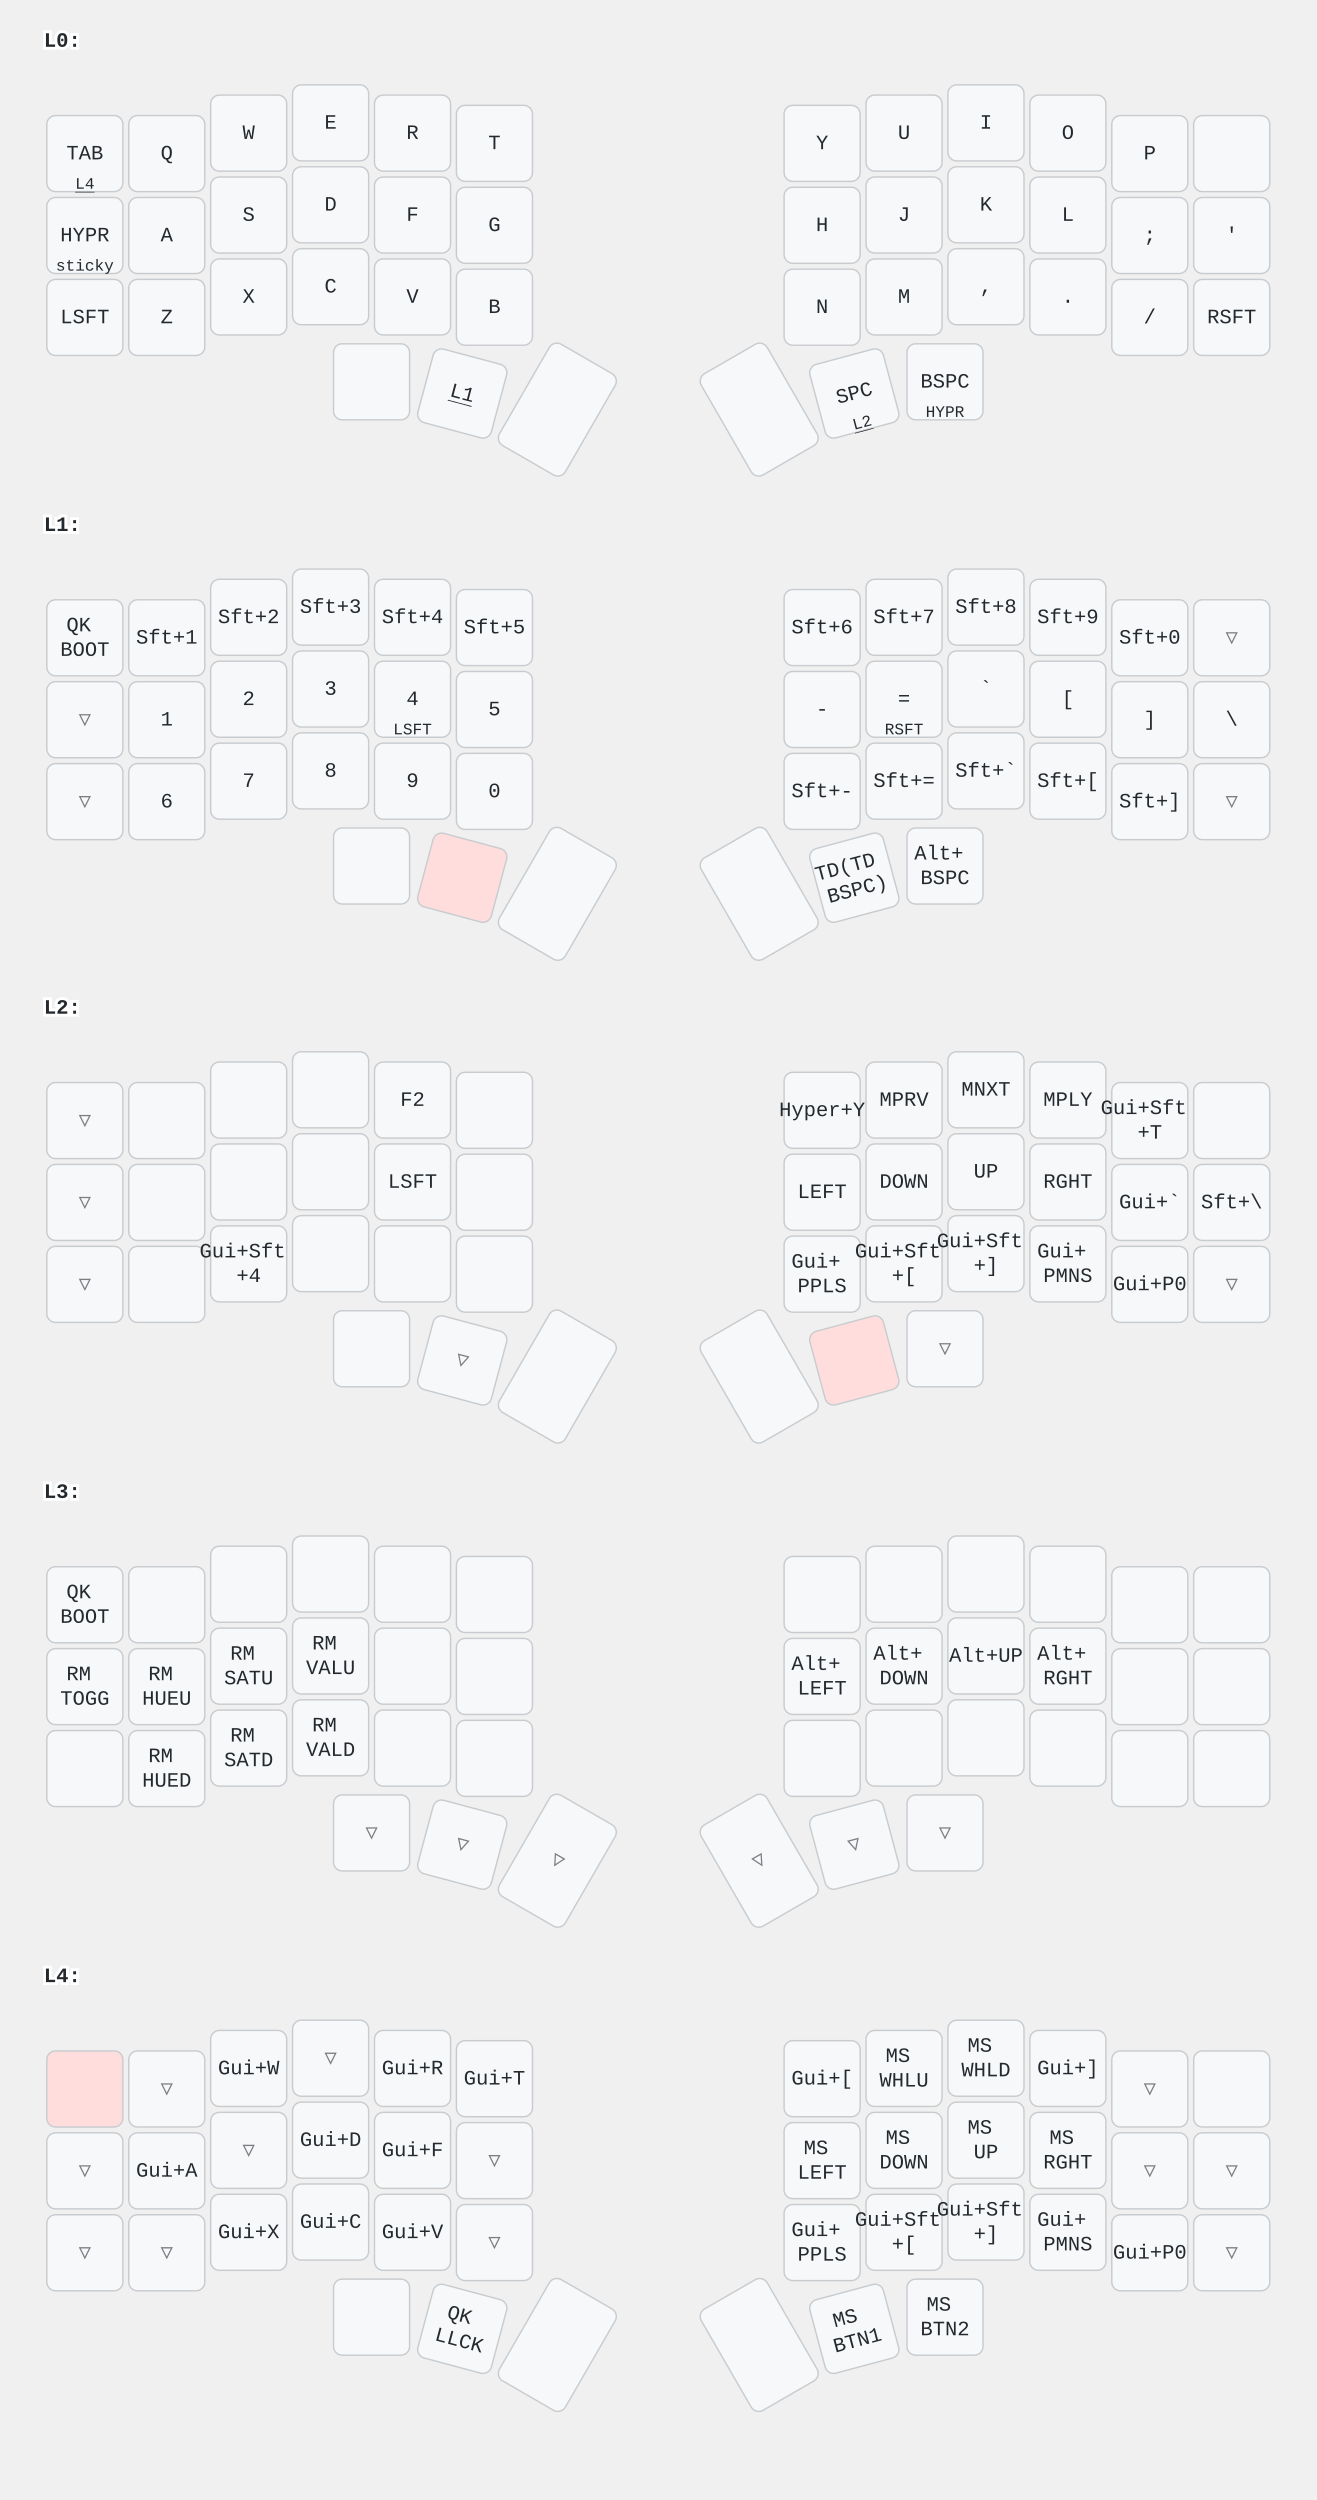
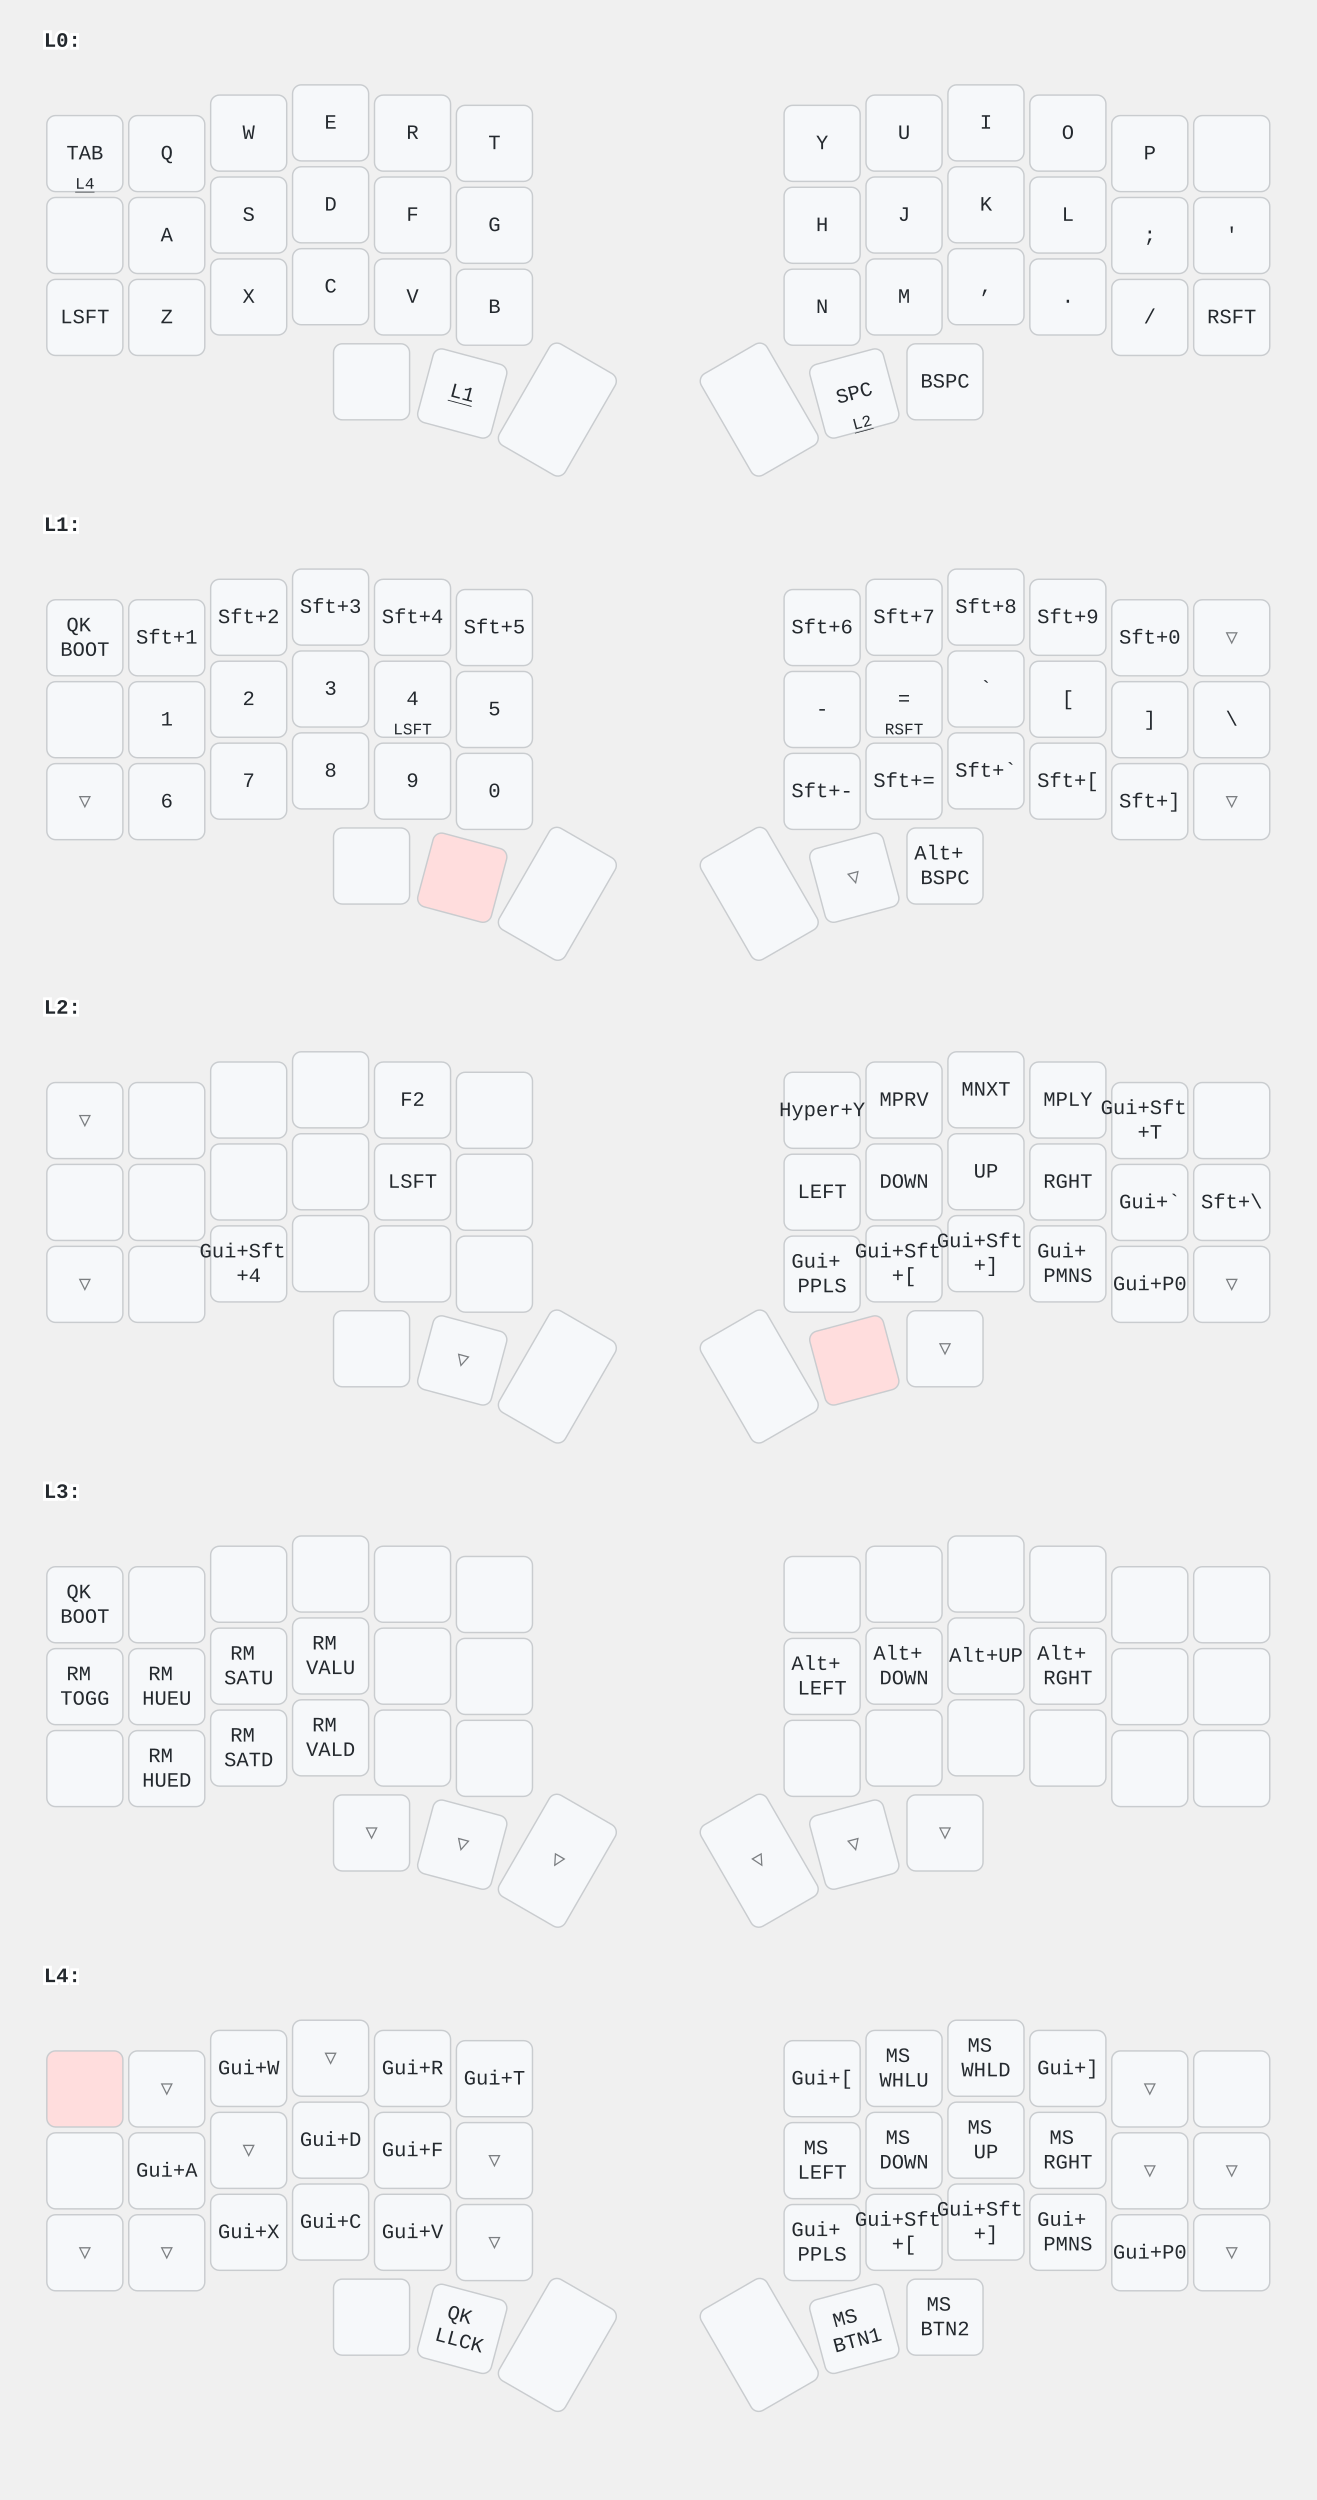
<svg xmlns="http://www.w3.org/2000/svg" width="900" height="1709" viewBox="0 0 900 1709" class="keymap">
  <style>/* inherit to force styles through use tags */
svg path {
    fill: inherit;
}

/* font and background color specifications */
svg.keymap {
    font-family: SFMono-Regular,Consolas,Liberation Mono,Menlo,monospace;
    font-size: 14px;
    font-kerning: normal;
    text-rendering: optimizeLegibility;
    fill: #24292e;
}

/* default key styling */
rect.key {
    fill: #f6f8fa;
}

rect.key, rect.combo {
    stroke: #c9cccf;
    stroke-width: 1;
}

/* default key side styling, only used is draw_key_sides is set */
rect.side {
    filter: brightness(90%);
}

/* color accent for combo boxes */
rect.combo, rect.combo-separate {
    fill: #cdf;
}

/* color accent for held keys */
rect.held, rect.combo.held {
    fill: #fdd;
}

/* color accent for ghost (optional) keys */
rect.ghost, rect.combo.ghost {
    stroke-dasharray: 4, 4;
    stroke-width: 2;
}

text {
    text-anchor: middle;
    dominant-baseline: middle;
}

/* styling for layer labels */
text.label {
    font-weight: bold;
    text-anchor: start;
    stroke: white;
    stroke-width: 4;
    paint-order: stroke;
}

/* styling for optional footer */
text.footer {
    text-anchor: end;
    dominant-baseline: auto;
    stroke: white;
    stroke-width: 4;
    paint-order: stroke;
}

/* styling for combo tap, and key non-tap label text */
text.combo, text.hold, text.shifted, text.left, text.right, text.tl, text.tr, text.bl, text.br {
    font-size: 11px;
}

text.hold, text.bl, text.br {
    text-anchor: middle;
    dominant-baseline: auto;
}

text.shifted, text.tl, text.tr {
    text-anchor: middle;
    dominant-baseline: hanging;
}

text.left, text.tl, text.bl {
    text-anchor: start;
}

text.right, text.tr, text.br {
    text-anchor: end;
}

text.layer-activator {
    text-decoration: underline;
}

/* styling for hold/shifted label text in combo box */
text.combo.hold, text.combo.shifted, text.combo.left, text.combo.right {
    font-size: 8px;
}

/* lighter symbol for transparent keys */
text.trans {
    fill: #7b7e81;
}

/* styling for combo dendrons */
path.combo {
    stroke-width: 1;
    stroke: gray;
    fill: none;
}

/* Start Tabler Icons Cleanup */
/* cannot use height/width with glyphs */
.icon-tabler &gt; path {
    fill: inherit;
    stroke: inherit;
    stroke-width: 2;
}
/* hide tabler's default box */
.icon-tabler &gt; path[stroke="none"][fill="none"] {
    visibility: hidden;
}
/* End Tabler Icons Cleanup */
</style>
  <g transform="translate(30, 0)" class="layer-L0">
    <text x="0" y="28" class="label" id="L0">L0:</text>
    <g transform="translate(0, 56)">
      <g transform="translate(28, 49)" class="key keypos-0">
        <rect rx="6" ry="6" x="-26" y="-26" width="52" height="52" class="key" />
        <text x="0" y="0" class="key tap">TAB</text>
        <a href="#L4">
          <text x="0" y="24" class="key hold layer-activator">L4</text>
        </a>
      </g>
      <g transform="translate(84, 49)" class="key keypos-1">
        <rect rx="6" ry="6" x="-26" y="-26" width="52" height="52" class="key" />
        <text x="0" y="0" class="key tap">Q</text>
      </g>
      <g transform="translate(140, 35)" class="key keypos-2">
        <rect rx="6" ry="6" x="-26" y="-26" width="52" height="52" class="key" />
        <text x="0" y="0" class="key tap">W</text>
      </g>
      <g transform="translate(196, 28)" class="key keypos-3">
        <rect rx="6" ry="6" x="-26" y="-26" width="52" height="52" class="key" />
        <text x="0" y="0" class="key tap">E</text>
      </g>
      <g transform="translate(252, 35)" class="key keypos-4">
        <rect rx="6" ry="6" x="-26" y="-26" width="52" height="52" class="key" />
        <text x="0" y="0" class="key tap">R</text>
      </g>
      <g transform="translate(308, 42)" class="key keypos-5">
        <rect rx="6" ry="6" x="-26" y="-26" width="52" height="52" class="key" />
        <text x="0" y="0" class="key tap">T</text>
      </g>
      <g transform="translate(532, 42)" class="key keypos-6">
        <rect rx="6" ry="6" x="-26" y="-26" width="52" height="52" class="key" />
        <text x="0" y="0" class="key tap">Y</text>
      </g>
      <g transform="translate(588, 35)" class="key keypos-7">
        <rect rx="6" ry="6" x="-26" y="-26" width="52" height="52" class="key" />
        <text x="0" y="0" class="key tap">U</text>
      </g>
      <g transform="translate(644, 28)" class="key keypos-8">
        <rect rx="6" ry="6" x="-26" y="-26" width="52" height="52" class="key" />
        <text x="0" y="0" class="key tap">I</text>
      </g>
      <g transform="translate(700, 35)" class="key keypos-9">
        <rect rx="6" ry="6" x="-26" y="-26" width="52" height="52" class="key" />
        <text x="0" y="0" class="key tap">O</text>
      </g>
      <g transform="translate(756, 49)" class="key keypos-10">
        <rect rx="6" ry="6" x="-26" y="-26" width="52" height="52" class="key" />
        <text x="0" y="0" class="key tap">P</text>
      </g>
      <g transform="translate(812, 49)" class="key keypos-11">
        <rect rx="6" ry="6" x="-26" y="-26" width="52" height="52" class="key" />
      </g>
      <g transform="translate(28, 105)" class="key keypos-12">
        <rect rx="6" ry="6" x="-26" y="-26" width="52" height="52" class="key" />
-         <text x="0" y="0" class="key tap">HYPR</text>
-         <text x="0" y="24" class="key hold">sticky</text>
      </g>
      <g transform="translate(84, 105)" class="key keypos-13">
        <rect rx="6" ry="6" x="-26" y="-26" width="52" height="52" class="key" />
        <text x="0" y="0" class="key tap">A</text>
      </g>
      <g transform="translate(140, 91)" class="key keypos-14">
        <rect rx="6" ry="6" x="-26" y="-26" width="52" height="52" class="key" />
        <text x="0" y="0" class="key tap">S</text>
      </g>
      <g transform="translate(196, 84)" class="key keypos-15">
        <rect rx="6" ry="6" x="-26" y="-26" width="52" height="52" class="key" />
        <text x="0" y="0" class="key tap">D</text>
      </g>
      <g transform="translate(252, 91)" class="key keypos-16">
        <rect rx="6" ry="6" x="-26" y="-26" width="52" height="52" class="key" />
        <text x="0" y="0" class="key tap">F</text>
      </g>
      <g transform="translate(308, 98)" class="key keypos-17">
        <rect rx="6" ry="6" x="-26" y="-26" width="52" height="52" class="key" />
        <text x="0" y="0" class="key tap">G</text>
      </g>
      <g transform="translate(532, 98)" class="key keypos-18">
        <rect rx="6" ry="6" x="-26" y="-26" width="52" height="52" class="key" />
        <text x="0" y="0" class="key tap">H</text>
      </g>
      <g transform="translate(588, 91)" class="key keypos-19">
        <rect rx="6" ry="6" x="-26" y="-26" width="52" height="52" class="key" />
        <text x="0" y="0" class="key tap">J</text>
      </g>
      <g transform="translate(644, 84)" class="key keypos-20">
        <rect rx="6" ry="6" x="-26" y="-26" width="52" height="52" class="key" />
        <text x="0" y="0" class="key tap">K</text>
      </g>
      <g transform="translate(700, 91)" class="key keypos-21">
        <rect rx="6" ry="6" x="-26" y="-26" width="52" height="52" class="key" />
        <text x="0" y="0" class="key tap">L</text>
      </g>
      <g transform="translate(756, 105)" class="key keypos-22">
        <rect rx="6" ry="6" x="-26" y="-26" width="52" height="52" class="key" />
        <text x="0" y="0" class="key tap">;</text>
      </g>
      <g transform="translate(812, 105)" class="key keypos-23">
        <rect rx="6" ry="6" x="-26" y="-26" width="52" height="52" class="key" />
        <text x="0" y="0" class="key tap">'</text>
      </g>
      <g transform="translate(28, 161)" class="key keypos-24">
        <rect rx="6" ry="6" x="-26" y="-26" width="52" height="52" class="key" />
        <text x="0" y="0" class="key tap">LSFT</text>
      </g>
      <g transform="translate(84, 161)" class="key keypos-25">
        <rect rx="6" ry="6" x="-26" y="-26" width="52" height="52" class="key" />
        <text x="0" y="0" class="key tap">Z</text>
      </g>
      <g transform="translate(140, 147)" class="key keypos-26">
        <rect rx="6" ry="6" x="-26" y="-26" width="52" height="52" class="key" />
        <text x="0" y="0" class="key tap">X</text>
      </g>
      <g transform="translate(196, 140)" class="key keypos-27">
        <rect rx="6" ry="6" x="-26" y="-26" width="52" height="52" class="key" />
        <text x="0" y="0" class="key tap">C</text>
      </g>
      <g transform="translate(252, 147)" class="key keypos-28">
        <rect rx="6" ry="6" x="-26" y="-26" width="52" height="52" class="key" />
        <text x="0" y="0" class="key tap">V</text>
      </g>
      <g transform="translate(308, 154)" class="key keypos-29">
        <rect rx="6" ry="6" x="-26" y="-26" width="52" height="52" class="key" />
        <text x="0" y="0" class="key tap">B</text>
      </g>
      <g transform="translate(532, 154)" class="key keypos-30">
        <rect rx="6" ry="6" x="-26" y="-26" width="52" height="52" class="key" />
        <text x="0" y="0" class="key tap">N</text>
      </g>
      <g transform="translate(588, 147)" class="key keypos-31">
        <rect rx="6" ry="6" x="-26" y="-26" width="52" height="52" class="key" />
        <text x="0" y="0" class="key tap">M</text>
      </g>
      <g transform="translate(644, 140)" class="key keypos-32">
        <rect rx="6" ry="6" x="-26" y="-26" width="52" height="52" class="key" />
        <text x="0" y="0" class="key tap">,</text>
      </g>
      <g transform="translate(700, 147)" class="key keypos-33">
        <rect rx="6" ry="6" x="-26" y="-26" width="52" height="52" class="key" />
        <text x="0" y="0" class="key tap">.</text>
      </g>
      <g transform="translate(756, 161)" class="key keypos-34">
        <rect rx="6" ry="6" x="-26" y="-26" width="52" height="52" class="key" />
        <text x="0" y="0" class="key tap">/</text>
      </g>
      <g transform="translate(812, 161)" class="key keypos-35">
        <rect rx="6" ry="6" x="-26" y="-26" width="52" height="52" class="key" />
        <text x="0" y="0" class="key tap">RSFT</text>
      </g>
      <g transform="translate(224, 205)" class="key keypos-36">
        <rect rx="6" ry="6" x="-26" y="-26" width="52" height="52" class="key" />
      </g>
      <g transform="translate(286, 213) rotate(15.0)" class="key keypos-37">
        <rect rx="6" ry="6" x="-26" y="-26" width="52" height="52" class="key" />
        <a href="#L1">
          <text x="0" y="0" class="key tap layer-activator">L1</text>
        </a>
      </g>
      <g transform="translate(351, 224) rotate(30.0)" class="key keypos-38">
        <rect rx="6" ry="6" x="-26" y="-40" width="52" height="80" class="key" />
      </g>
      <g transform="translate(489, 224) rotate(-30.0)" class="key keypos-39">
        <rect rx="6" ry="6" x="-26" y="-40" width="52" height="80" class="key" />
      </g>
      <g transform="translate(554, 213) rotate(-15.0)" class="key keypos-40">
        <rect rx="6" ry="6" x="-26" y="-26" width="52" height="52" class="key" />
        <text x="0" y="0" class="key tap">SPC</text>
        <a href="#L2">
          <text x="0" y="24" class="key hold layer-activator">L2</text>
        </a>
      </g>
      <g transform="translate(616, 205)" class="key keypos-41">
        <rect rx="6" ry="6" x="-26" y="-26" width="52" height="52" class="key" />
        <text x="0" y="0" class="key tap">BSPC</text>
-         <text x="0" y="24" class="key hold">HYPR</text>
      </g>
    </g>
  </g>
  <g transform="translate(30, 331)" class="layer-L1">
    <text x="0" y="28" class="label" id="L1">L1:</text>
    <g transform="translate(0, 56)">
      <g transform="translate(28, 49)" class="key keypos-0">
        <rect rx="6" ry="6" x="-26" y="-26" width="52" height="52" class="key" />
        <text x="0" y="0" class="key tap">
          <tspan x="0" dy="-0.6em">QK</tspan>
          <tspan x="0" dy="1.2em">BOOT</tspan>
        </text>
      </g>
      <g transform="translate(84, 49)" class="key keypos-1">
        <rect rx="6" ry="6" x="-26" y="-26" width="52" height="52" class="key" />
        <text x="0" y="0" class="key tap">Sft+1</text>
      </g>
      <g transform="translate(140, 35)" class="key keypos-2">
        <rect rx="6" ry="6" x="-26" y="-26" width="52" height="52" class="key" />
        <text x="0" y="0" class="key tap">Sft+2</text>
      </g>
      <g transform="translate(196, 28)" class="key keypos-3">
        <rect rx="6" ry="6" x="-26" y="-26" width="52" height="52" class="key" />
        <text x="0" y="0" class="key tap">Sft+3</text>
      </g>
      <g transform="translate(252, 35)" class="key keypos-4">
        <rect rx="6" ry="6" x="-26" y="-26" width="52" height="52" class="key" />
        <text x="0" y="0" class="key tap">Sft+4</text>
      </g>
      <g transform="translate(308, 42)" class="key keypos-5">
        <rect rx="6" ry="6" x="-26" y="-26" width="52" height="52" class="key" />
        <text x="0" y="0" class="key tap">Sft+5</text>
      </g>
      <g transform="translate(532, 42)" class="key keypos-6">
        <rect rx="6" ry="6" x="-26" y="-26" width="52" height="52" class="key" />
        <text x="0" y="0" class="key tap">Sft+6</text>
      </g>
      <g transform="translate(588, 35)" class="key keypos-7">
        <rect rx="6" ry="6" x="-26" y="-26" width="52" height="52" class="key" />
        <text x="0" y="0" class="key tap">Sft+7</text>
      </g>
      <g transform="translate(644, 28)" class="key keypos-8">
        <rect rx="6" ry="6" x="-26" y="-26" width="52" height="52" class="key" />
        <text x="0" y="0" class="key tap">Sft+8</text>
      </g>
      <g transform="translate(700, 35)" class="key keypos-9">
        <rect rx="6" ry="6" x="-26" y="-26" width="52" height="52" class="key" />
        <text x="0" y="0" class="key tap">Sft+9</text>
      </g>
      <g transform="translate(756, 49)" class="key keypos-10">
        <rect rx="6" ry="6" x="-26" y="-26" width="52" height="52" class="key" />
        <text x="0" y="0" class="key tap">Sft+0</text>
      </g>
      <g transform="translate(812, 49)" class="key trans keypos-11">
        <rect rx="6" ry="6" x="-26" y="-26" width="52" height="52" class="key trans" />
        <text x="0" y="0" class="key trans tap">▽</text>
      </g>
-       <g transform="translate(28, 105)" class="key trans keypos-12">
-         <rect rx="6" ry="6" x="-26" y="-26" width="52" height="52" class="key trans" />
-         <text x="0" y="0" class="key trans tap">▽</text>
+       <g transform="translate(28, 105)" class="key keypos-12">
+         <rect rx="6" ry="6" x="-26" y="-26" width="52" height="52" class="key" />
      </g>
      <g transform="translate(84, 105)" class="key keypos-13">
        <rect rx="6" ry="6" x="-26" y="-26" width="52" height="52" class="key" />
        <text x="0" y="0" class="key tap">1</text>
      </g>
      <g transform="translate(140, 91)" class="key keypos-14">
        <rect rx="6" ry="6" x="-26" y="-26" width="52" height="52" class="key" />
        <text x="0" y="0" class="key tap">2</text>
      </g>
      <g transform="translate(196, 84)" class="key keypos-15">
        <rect rx="6" ry="6" x="-26" y="-26" width="52" height="52" class="key" />
        <text x="0" y="0" class="key tap">3</text>
      </g>
      <g transform="translate(252, 91)" class="key keypos-16">
        <rect rx="6" ry="6" x="-26" y="-26" width="52" height="52" class="key" />
        <text x="0" y="0" class="key tap">4</text>
        <text x="0" y="24" class="key hold">LSFT</text>
      </g>
      <g transform="translate(308, 98)" class="key keypos-17">
        <rect rx="6" ry="6" x="-26" y="-26" width="52" height="52" class="key" />
        <text x="0" y="0" class="key tap">5</text>
      </g>
      <g transform="translate(532, 98)" class="key keypos-18">
        <rect rx="6" ry="6" x="-26" y="-26" width="52" height="52" class="key" />
        <text x="0" y="0" class="key tap">-</text>
      </g>
      <g transform="translate(588, 91)" class="key keypos-19">
        <rect rx="6" ry="6" x="-26" y="-26" width="52" height="52" class="key" />
        <text x="0" y="0" class="key tap">=</text>
        <text x="0" y="24" class="key hold">RSFT</text>
      </g>
      <g transform="translate(644, 84)" class="key keypos-20">
        <rect rx="6" ry="6" x="-26" y="-26" width="52" height="52" class="key" />
        <text x="0" y="0" class="key tap">`</text>
      </g>
      <g transform="translate(700, 91)" class="key keypos-21">
        <rect rx="6" ry="6" x="-26" y="-26" width="52" height="52" class="key" />
        <text x="0" y="0" class="key tap">[</text>
      </g>
      <g transform="translate(756, 105)" class="key keypos-22">
        <rect rx="6" ry="6" x="-26" y="-26" width="52" height="52" class="key" />
        <text x="0" y="0" class="key tap">]</text>
      </g>
      <g transform="translate(812, 105)" class="key keypos-23">
        <rect rx="6" ry="6" x="-26" y="-26" width="52" height="52" class="key" />
        <text x="0" y="0" class="key tap">\</text>
      </g>
      <g transform="translate(28, 161)" class="key trans keypos-24">
        <rect rx="6" ry="6" x="-26" y="-26" width="52" height="52" class="key trans" />
        <text x="0" y="0" class="key trans tap">▽</text>
      </g>
      <g transform="translate(84, 161)" class="key keypos-25">
        <rect rx="6" ry="6" x="-26" y="-26" width="52" height="52" class="key" />
        <text x="0" y="0" class="key tap">6</text>
      </g>
      <g transform="translate(140, 147)" class="key keypos-26">
        <rect rx="6" ry="6" x="-26" y="-26" width="52" height="52" class="key" />
        <text x="0" y="0" class="key tap">7</text>
      </g>
      <g transform="translate(196, 140)" class="key keypos-27">
        <rect rx="6" ry="6" x="-26" y="-26" width="52" height="52" class="key" />
        <text x="0" y="0" class="key tap">8</text>
      </g>
      <g transform="translate(252, 147)" class="key keypos-28">
        <rect rx="6" ry="6" x="-26" y="-26" width="52" height="52" class="key" />
        <text x="0" y="0" class="key tap">9</text>
      </g>
      <g transform="translate(308, 154)" class="key keypos-29">
        <rect rx="6" ry="6" x="-26" y="-26" width="52" height="52" class="key" />
        <text x="0" y="0" class="key tap">0</text>
      </g>
      <g transform="translate(532, 154)" class="key keypos-30">
        <rect rx="6" ry="6" x="-26" y="-26" width="52" height="52" class="key" />
        <text x="0" y="0" class="key tap">Sft+-</text>
      </g>
      <g transform="translate(588, 147)" class="key keypos-31">
        <rect rx="6" ry="6" x="-26" y="-26" width="52" height="52" class="key" />
        <text x="0" y="0" class="key tap">Sft+=</text>
      </g>
      <g transform="translate(644, 140)" class="key keypos-32">
        <rect rx="6" ry="6" x="-26" y="-26" width="52" height="52" class="key" />
        <text x="0" y="0" class="key tap">Sft+`</text>
      </g>
      <g transform="translate(700, 147)" class="key keypos-33">
        <rect rx="6" ry="6" x="-26" y="-26" width="52" height="52" class="key" />
        <text x="0" y="0" class="key tap">Sft+[</text>
      </g>
      <g transform="translate(756, 161)" class="key keypos-34">
        <rect rx="6" ry="6" x="-26" y="-26" width="52" height="52" class="key" />
        <text x="0" y="0" class="key tap">Sft+]</text>
      </g>
      <g transform="translate(812, 161)" class="key trans keypos-35">
        <rect rx="6" ry="6" x="-26" y="-26" width="52" height="52" class="key trans" />
        <text x="0" y="0" class="key trans tap">▽</text>
      </g>
      <g transform="translate(224, 205)" class="key keypos-36">
        <rect rx="6" ry="6" x="-26" y="-26" width="52" height="52" class="key" />
      </g>
      <g transform="translate(286, 213) rotate(15.0)" class="key held keypos-37">
        <rect rx="6" ry="6" x="-26" y="-26" width="52" height="52" class="key held" />
      </g>
      <g transform="translate(351, 224) rotate(30.0)" class="key keypos-38">
        <rect rx="6" ry="6" x="-26" y="-40" width="52" height="80" class="key" />
      </g>
      <g transform="translate(489, 224) rotate(-30.0)" class="key keypos-39">
        <rect rx="6" ry="6" x="-26" y="-40" width="52" height="80" class="key" />
      </g>
-       <g transform="translate(554, 213) rotate(-15.0)" class="key keypos-40">
-         <rect rx="6" ry="6" x="-26" y="-26" width="52" height="52" class="key" />
-         <text x="0" y="0" class="key tap">
-           <tspan x="0" dy="-0.6em">TD(TD</tspan>
-           <tspan x="0" dy="1.2em">BSPC)</tspan>
-         </text>
+       <g transform="translate(554, 213) rotate(-15.0)" class="key trans keypos-40">
+         <rect rx="6" ry="6" x="-26" y="-26" width="52" height="52" class="key trans" />
+         <text x="0" y="0" class="key trans tap">▽</text>
      </g>
      <g transform="translate(616, 205)" class="key keypos-41">
        <rect rx="6" ry="6" x="-26" y="-26" width="52" height="52" class="key" />
        <text x="0" y="0" class="key tap">
          <tspan x="0" dy="-0.6em">Alt+</tspan>
          <tspan x="0" dy="1.2em">BSPC</tspan>
        </text>
      </g>
    </g>
  </g>
  <g transform="translate(30, 661)" class="layer-L2">
    <text x="0" y="28" class="label" id="L2">L2:</text>
    <g transform="translate(0, 56)">
      <g transform="translate(28, 49)" class="key trans keypos-0">
        <rect rx="6" ry="6" x="-26" y="-26" width="52" height="52" class="key trans" />
        <text x="0" y="0" class="key trans tap">▽</text>
      </g>
      <g transform="translate(84, 49)" class="key keypos-1">
        <rect rx="6" ry="6" x="-26" y="-26" width="52" height="52" class="key" />
      </g>
      <g transform="translate(140, 35)" class="key keypos-2">
        <rect rx="6" ry="6" x="-26" y="-26" width="52" height="52" class="key" />
      </g>
      <g transform="translate(196, 28)" class="key keypos-3">
        <rect rx="6" ry="6" x="-26" y="-26" width="52" height="52" class="key" />
      </g>
      <g transform="translate(252, 35)" class="key keypos-4">
        <rect rx="6" ry="6" x="-26" y="-26" width="52" height="52" class="key" />
        <text x="0" y="0" class="key tap">F2</text>
      </g>
      <g transform="translate(308, 42)" class="key keypos-5">
        <rect rx="6" ry="6" x="-26" y="-26" width="52" height="52" class="key" />
      </g>
      <g transform="translate(532, 42)" class="key keypos-6">
        <rect rx="6" ry="6" x="-26" y="-26" width="52" height="52" class="key" />
        <text x="0" y="0" class="key tap">Hyper+Y</text>
      </g>
      <g transform="translate(588, 35)" class="key keypos-7">
        <rect rx="6" ry="6" x="-26" y="-26" width="52" height="52" class="key" />
        <text x="0" y="0" class="key tap">MPRV</text>
      </g>
      <g transform="translate(644, 28)" class="key keypos-8">
        <rect rx="6" ry="6" x="-26" y="-26" width="52" height="52" class="key" />
        <text x="0" y="0" class="key tap">MNXT</text>
      </g>
      <g transform="translate(700, 35)" class="key keypos-9">
        <rect rx="6" ry="6" x="-26" y="-26" width="52" height="52" class="key" />
        <text x="0" y="0" class="key tap">MPLY</text>
      </g>
      <g transform="translate(756, 49)" class="key keypos-10">
        <rect rx="6" ry="6" x="-26" y="-26" width="52" height="52" class="key" />
        <text x="0" y="0" class="key tap">
          <tspan x="0" dy="-0.6em">Gui+Sft</tspan>
          <tspan x="0" dy="1.2em">+T</tspan>
        </text>
      </g>
      <g transform="translate(812, 49)" class="key keypos-11">
        <rect rx="6" ry="6" x="-26" y="-26" width="52" height="52" class="key" />
      </g>
-       <g transform="translate(28, 105)" class="key trans keypos-12">
-         <rect rx="6" ry="6" x="-26" y="-26" width="52" height="52" class="key trans" />
-         <text x="0" y="0" class="key trans tap">▽</text>
+       <g transform="translate(28, 105)" class="key keypos-12">
+         <rect rx="6" ry="6" x="-26" y="-26" width="52" height="52" class="key" />
      </g>
      <g transform="translate(84, 105)" class="key keypos-13">
        <rect rx="6" ry="6" x="-26" y="-26" width="52" height="52" class="key" />
      </g>
      <g transform="translate(140, 91)" class="key keypos-14">
        <rect rx="6" ry="6" x="-26" y="-26" width="52" height="52" class="key" />
      </g>
      <g transform="translate(196, 84)" class="key keypos-15">
        <rect rx="6" ry="6" x="-26" y="-26" width="52" height="52" class="key" />
      </g>
      <g transform="translate(252, 91)" class="key keypos-16">
        <rect rx="6" ry="6" x="-26" y="-26" width="52" height="52" class="key" />
        <text x="0" y="0" class="key tap">LSFT</text>
      </g>
      <g transform="translate(308, 98)" class="key keypos-17">
        <rect rx="6" ry="6" x="-26" y="-26" width="52" height="52" class="key" />
      </g>
      <g transform="translate(532, 98)" class="key keypos-18">
        <rect rx="6" ry="6" x="-26" y="-26" width="52" height="52" class="key" />
        <text x="0" y="0" class="key tap">LEFT</text>
      </g>
      <g transform="translate(588, 91)" class="key keypos-19">
        <rect rx="6" ry="6" x="-26" y="-26" width="52" height="52" class="key" />
        <text x="0" y="0" class="key tap">DOWN</text>
      </g>
      <g transform="translate(644, 84)" class="key keypos-20">
        <rect rx="6" ry="6" x="-26" y="-26" width="52" height="52" class="key" />
        <text x="0" y="0" class="key tap">UP</text>
      </g>
      <g transform="translate(700, 91)" class="key keypos-21">
        <rect rx="6" ry="6" x="-26" y="-26" width="52" height="52" class="key" />
        <text x="0" y="0" class="key tap">RGHT</text>
      </g>
      <g transform="translate(756, 105)" class="key keypos-22">
        <rect rx="6" ry="6" x="-26" y="-26" width="52" height="52" class="key" />
        <text x="0" y="0" class="key tap">Gui+`</text>
      </g>
      <g transform="translate(812, 105)" class="key keypos-23">
        <rect rx="6" ry="6" x="-26" y="-26" width="52" height="52" class="key" />
        <text x="0" y="0" class="key tap">Sft+\</text>
      </g>
      <g transform="translate(28, 161)" class="key trans keypos-24">
        <rect rx="6" ry="6" x="-26" y="-26" width="52" height="52" class="key trans" />
        <text x="0" y="0" class="key trans tap">▽</text>
      </g>
      <g transform="translate(84, 161)" class="key keypos-25">
        <rect rx="6" ry="6" x="-26" y="-26" width="52" height="52" class="key" />
      </g>
      <g transform="translate(140, 147)" class="key keypos-26">
        <rect rx="6" ry="6" x="-26" y="-26" width="52" height="52" class="key" />
        <text x="0" y="0" class="key tap">
          <tspan x="0" dy="-0.6em">Gui+Sft</tspan>
          <tspan x="0" dy="1.2em">+4</tspan>
        </text>
      </g>
      <g transform="translate(196, 140)" class="key keypos-27">
        <rect rx="6" ry="6" x="-26" y="-26" width="52" height="52" class="key" />
      </g>
      <g transform="translate(252, 147)" class="key keypos-28">
        <rect rx="6" ry="6" x="-26" y="-26" width="52" height="52" class="key" />
      </g>
      <g transform="translate(308, 154)" class="key keypos-29">
        <rect rx="6" ry="6" x="-26" y="-26" width="52" height="52" class="key" />
      </g>
      <g transform="translate(532, 154)" class="key keypos-30">
        <rect rx="6" ry="6" x="-26" y="-26" width="52" height="52" class="key" />
        <text x="0" y="0" class="key tap">
          <tspan x="0" dy="-0.6em">Gui+</tspan>
          <tspan x="0" dy="1.2em">PPLS</tspan>
        </text>
      </g>
      <g transform="translate(588, 147)" class="key keypos-31">
        <rect rx="6" ry="6" x="-26" y="-26" width="52" height="52" class="key" />
        <text x="0" y="0" class="key tap">
          <tspan x="0" dy="-0.6em">Gui+Sft</tspan>
          <tspan x="0" dy="1.2em">+[</tspan>
        </text>
      </g>
      <g transform="translate(644, 140)" class="key keypos-32">
        <rect rx="6" ry="6" x="-26" y="-26" width="52" height="52" class="key" />
        <text x="0" y="0" class="key tap">
          <tspan x="0" dy="-0.6em">Gui+Sft</tspan>
          <tspan x="0" dy="1.2em">+]</tspan>
        </text>
      </g>
      <g transform="translate(700, 147)" class="key keypos-33">
        <rect rx="6" ry="6" x="-26" y="-26" width="52" height="52" class="key" />
        <text x="0" y="0" class="key tap">
          <tspan x="0" dy="-0.6em">Gui+</tspan>
          <tspan x="0" dy="1.2em">PMNS</tspan>
        </text>
      </g>
      <g transform="translate(756, 161)" class="key keypos-34">
        <rect rx="6" ry="6" x="-26" y="-26" width="52" height="52" class="key" />
        <text x="0" y="0" class="key tap">Gui+P0</text>
      </g>
      <g transform="translate(812, 161)" class="key trans keypos-35">
        <rect rx="6" ry="6" x="-26" y="-26" width="52" height="52" class="key trans" />
        <text x="0" y="0" class="key trans tap">▽</text>
      </g>
      <g transform="translate(224, 205)" class="key keypos-36">
        <rect rx="6" ry="6" x="-26" y="-26" width="52" height="52" class="key" />
      </g>
      <g transform="translate(286, 213) rotate(15.0)" class="key trans keypos-37">
        <rect rx="6" ry="6" x="-26" y="-26" width="52" height="52" class="key trans" />
        <text x="0" y="0" class="key trans tap">▽</text>
      </g>
      <g transform="translate(351, 224) rotate(30.0)" class="key keypos-38">
        <rect rx="6" ry="6" x="-26" y="-40" width="52" height="80" class="key" />
      </g>
      <g transform="translate(489, 224) rotate(-30.0)" class="key keypos-39">
        <rect rx="6" ry="6" x="-26" y="-40" width="52" height="80" class="key" />
      </g>
      <g transform="translate(554, 213) rotate(-15.0)" class="key held keypos-40">
        <rect rx="6" ry="6" x="-26" y="-26" width="52" height="52" class="key held" />
      </g>
      <g transform="translate(616, 205)" class="key trans keypos-41">
        <rect rx="6" ry="6" x="-26" y="-26" width="52" height="52" class="key trans" />
        <text x="0" y="0" class="key trans tap">▽</text>
      </g>
    </g>
  </g>
  <g transform="translate(30, 992)" class="layer-L3">
    <text x="0" y="28" class="label" id="L3">L3:</text>
    <g transform="translate(0, 56)">
      <g transform="translate(28, 49)" class="key keypos-0">
        <rect rx="6" ry="6" x="-26" y="-26" width="52" height="52" class="key" />
        <text x="0" y="0" class="key tap">
          <tspan x="0" dy="-0.6em">QK</tspan>
          <tspan x="0" dy="1.2em">BOOT</tspan>
        </text>
      </g>
      <g transform="translate(84, 49)" class="key keypos-1">
        <rect rx="6" ry="6" x="-26" y="-26" width="52" height="52" class="key" />
      </g>
      <g transform="translate(140, 35)" class="key keypos-2">
        <rect rx="6" ry="6" x="-26" y="-26" width="52" height="52" class="key" />
      </g>
      <g transform="translate(196, 28)" class="key keypos-3">
        <rect rx="6" ry="6" x="-26" y="-26" width="52" height="52" class="key" />
      </g>
      <g transform="translate(252, 35)" class="key keypos-4">
        <rect rx="6" ry="6" x="-26" y="-26" width="52" height="52" class="key" />
      </g>
      <g transform="translate(308, 42)" class="key keypos-5">
        <rect rx="6" ry="6" x="-26" y="-26" width="52" height="52" class="key" />
      </g>
      <g transform="translate(532, 42)" class="key keypos-6">
        <rect rx="6" ry="6" x="-26" y="-26" width="52" height="52" class="key" />
      </g>
      <g transform="translate(588, 35)" class="key keypos-7">
        <rect rx="6" ry="6" x="-26" y="-26" width="52" height="52" class="key" />
      </g>
      <g transform="translate(644, 28)" class="key keypos-8">
        <rect rx="6" ry="6" x="-26" y="-26" width="52" height="52" class="key" />
      </g>
      <g transform="translate(700, 35)" class="key keypos-9">
        <rect rx="6" ry="6" x="-26" y="-26" width="52" height="52" class="key" />
      </g>
      <g transform="translate(756, 49)" class="key keypos-10">
        <rect rx="6" ry="6" x="-26" y="-26" width="52" height="52" class="key" />
      </g>
      <g transform="translate(812, 49)" class="key keypos-11">
        <rect rx="6" ry="6" x="-26" y="-26" width="52" height="52" class="key" />
      </g>
      <g transform="translate(28, 105)" class="key keypos-12">
        <rect rx="6" ry="6" x="-26" y="-26" width="52" height="52" class="key" />
        <text x="0" y="0" class="key tap">
          <tspan x="0" dy="-0.6em">RM</tspan>
          <tspan x="0" dy="1.2em">TOGG</tspan>
        </text>
      </g>
      <g transform="translate(84, 105)" class="key keypos-13">
        <rect rx="6" ry="6" x="-26" y="-26" width="52" height="52" class="key" />
        <text x="0" y="0" class="key tap">
          <tspan x="0" dy="-0.6em">RM</tspan>
          <tspan x="0" dy="1.2em">HUEU</tspan>
        </text>
      </g>
      <g transform="translate(140, 91)" class="key keypos-14">
        <rect rx="6" ry="6" x="-26" y="-26" width="52" height="52" class="key" />
        <text x="0" y="0" class="key tap">
          <tspan x="0" dy="-0.6em">RM</tspan>
          <tspan x="0" dy="1.2em">SATU</tspan>
        </text>
      </g>
      <g transform="translate(196, 84)" class="key keypos-15">
        <rect rx="6" ry="6" x="-26" y="-26" width="52" height="52" class="key" />
        <text x="0" y="0" class="key tap">
          <tspan x="0" dy="-0.6em">RM</tspan>
          <tspan x="0" dy="1.2em">VALU</tspan>
        </text>
      </g>
      <g transform="translate(252, 91)" class="key keypos-16">
        <rect rx="6" ry="6" x="-26" y="-26" width="52" height="52" class="key" />
      </g>
      <g transform="translate(308, 98)" class="key keypos-17">
        <rect rx="6" ry="6" x="-26" y="-26" width="52" height="52" class="key" />
      </g>
      <g transform="translate(532, 98)" class="key keypos-18">
        <rect rx="6" ry="6" x="-26" y="-26" width="52" height="52" class="key" />
        <text x="0" y="0" class="key tap">
          <tspan x="0" dy="-0.6em">Alt+</tspan>
          <tspan x="0" dy="1.2em">LEFT</tspan>
        </text>
      </g>
      <g transform="translate(588, 91)" class="key keypos-19">
        <rect rx="6" ry="6" x="-26" y="-26" width="52" height="52" class="key" />
        <text x="0" y="0" class="key tap">
          <tspan x="0" dy="-0.6em">Alt+</tspan>
          <tspan x="0" dy="1.2em">DOWN</tspan>
        </text>
      </g>
      <g transform="translate(644, 84)" class="key keypos-20">
        <rect rx="6" ry="6" x="-26" y="-26" width="52" height="52" class="key" />
        <text x="0" y="0" class="key tap">Alt+UP</text>
      </g>
      <g transform="translate(700, 91)" class="key keypos-21">
        <rect rx="6" ry="6" x="-26" y="-26" width="52" height="52" class="key" />
        <text x="0" y="0" class="key tap">
          <tspan x="0" dy="-0.6em">Alt+</tspan>
          <tspan x="0" dy="1.2em">RGHT</tspan>
        </text>
      </g>
      <g transform="translate(756, 105)" class="key keypos-22">
        <rect rx="6" ry="6" x="-26" y="-26" width="52" height="52" class="key" />
      </g>
      <g transform="translate(812, 105)" class="key keypos-23">
        <rect rx="6" ry="6" x="-26" y="-26" width="52" height="52" class="key" />
      </g>
      <g transform="translate(28, 161)" class="key keypos-24">
        <rect rx="6" ry="6" x="-26" y="-26" width="52" height="52" class="key" />
      </g>
      <g transform="translate(84, 161)" class="key keypos-25">
        <rect rx="6" ry="6" x="-26" y="-26" width="52" height="52" class="key" />
        <text x="0" y="0" class="key tap">
          <tspan x="0" dy="-0.6em">RM</tspan>
          <tspan x="0" dy="1.2em">HUED</tspan>
        </text>
      </g>
      <g transform="translate(140, 147)" class="key keypos-26">
        <rect rx="6" ry="6" x="-26" y="-26" width="52" height="52" class="key" />
        <text x="0" y="0" class="key tap">
          <tspan x="0" dy="-0.6em">RM</tspan>
          <tspan x="0" dy="1.2em">SATD</tspan>
        </text>
      </g>
      <g transform="translate(196, 140)" class="key keypos-27">
        <rect rx="6" ry="6" x="-26" y="-26" width="52" height="52" class="key" />
        <text x="0" y="0" class="key tap">
          <tspan x="0" dy="-0.6em">RM</tspan>
          <tspan x="0" dy="1.2em">VALD</tspan>
        </text>
      </g>
      <g transform="translate(252, 147)" class="key keypos-28">
        <rect rx="6" ry="6" x="-26" y="-26" width="52" height="52" class="key" />
      </g>
      <g transform="translate(308, 154)" class="key keypos-29">
        <rect rx="6" ry="6" x="-26" y="-26" width="52" height="52" class="key" />
      </g>
      <g transform="translate(532, 154)" class="key keypos-30">
        <rect rx="6" ry="6" x="-26" y="-26" width="52" height="52" class="key" />
      </g>
      <g transform="translate(588, 147)" class="key keypos-31">
        <rect rx="6" ry="6" x="-26" y="-26" width="52" height="52" class="key" />
      </g>
      <g transform="translate(644, 140)" class="key keypos-32">
        <rect rx="6" ry="6" x="-26" y="-26" width="52" height="52" class="key" />
      </g>
      <g transform="translate(700, 147)" class="key keypos-33">
        <rect rx="6" ry="6" x="-26" y="-26" width="52" height="52" class="key" />
      </g>
      <g transform="translate(756, 161)" class="key keypos-34">
        <rect rx="6" ry="6" x="-26" y="-26" width="52" height="52" class="key" />
      </g>
      <g transform="translate(812, 161)" class="key keypos-35">
        <rect rx="6" ry="6" x="-26" y="-26" width="52" height="52" class="key" />
      </g>
      <g transform="translate(224, 205)" class="key trans keypos-36">
        <rect rx="6" ry="6" x="-26" y="-26" width="52" height="52" class="key trans" />
        <text x="0" y="0" class="key trans tap">▽</text>
      </g>
      <g transform="translate(286, 213) rotate(15.0)" class="key trans keypos-37">
        <rect rx="6" ry="6" x="-26" y="-26" width="52" height="52" class="key trans" />
        <text x="0" y="0" class="key trans tap">▽</text>
      </g>
      <g transform="translate(351, 224) rotate(30.0)" class="key trans keypos-38">
        <rect rx="6" ry="6" x="-26" y="-40" width="52" height="80" class="key trans" />
        <text x="0" y="0" class="key trans tap">▽</text>
      </g>
      <g transform="translate(489, 224) rotate(-30.0)" class="key trans keypos-39">
        <rect rx="6" ry="6" x="-26" y="-40" width="52" height="80" class="key trans" />
        <text x="0" y="0" class="key trans tap">▽</text>
      </g>
      <g transform="translate(554, 213) rotate(-15.0)" class="key trans keypos-40">
        <rect rx="6" ry="6" x="-26" y="-26" width="52" height="52" class="key trans" />
        <text x="0" y="0" class="key trans tap">▽</text>
      </g>
      <g transform="translate(616, 205)" class="key trans keypos-41">
        <rect rx="6" ry="6" x="-26" y="-26" width="52" height="52" class="key trans" />
        <text x="0" y="0" class="key trans tap">▽</text>
      </g>
    </g>
  </g>
  <g transform="translate(30, 1323)" class="layer-L4">
    <text x="0" y="28" class="label" id="L4">L4:</text>
    <g transform="translate(0, 56)">
      <g transform="translate(28, 49)" class="key held keypos-0">
        <rect rx="6" ry="6" x="-26" y="-26" width="52" height="52" class="key held" />
      </g>
      <g transform="translate(84, 49)" class="key trans keypos-1">
        <rect rx="6" ry="6" x="-26" y="-26" width="52" height="52" class="key trans" />
        <text x="0" y="0" class="key trans tap">▽</text>
      </g>
      <g transform="translate(140, 35)" class="key keypos-2">
        <rect rx="6" ry="6" x="-26" y="-26" width="52" height="52" class="key" />
        <text x="0" y="0" class="key tap">Gui+W</text>
      </g>
      <g transform="translate(196, 28)" class="key trans keypos-3">
        <rect rx="6" ry="6" x="-26" y="-26" width="52" height="52" class="key trans" />
        <text x="0" y="0" class="key trans tap">▽</text>
      </g>
      <g transform="translate(252, 35)" class="key keypos-4">
        <rect rx="6" ry="6" x="-26" y="-26" width="52" height="52" class="key" />
        <text x="0" y="0" class="key tap">Gui+R</text>
      </g>
      <g transform="translate(308, 42)" class="key keypos-5">
        <rect rx="6" ry="6" x="-26" y="-26" width="52" height="52" class="key" />
        <text x="0" y="0" class="key tap">Gui+T</text>
      </g>
      <g transform="translate(532, 42)" class="key keypos-6">
        <rect rx="6" ry="6" x="-26" y="-26" width="52" height="52" class="key" />
        <text x="0" y="0" class="key tap">Gui+[</text>
      </g>
      <g transform="translate(588, 35)" class="key keypos-7">
        <rect rx="6" ry="6" x="-26" y="-26" width="52" height="52" class="key" />
        <text x="0" y="0" class="key tap">
          <tspan x="0" dy="-0.6em">MS</tspan>
          <tspan x="0" dy="1.2em">WHLU</tspan>
        </text>
      </g>
      <g transform="translate(644, 28)" class="key keypos-8">
        <rect rx="6" ry="6" x="-26" y="-26" width="52" height="52" class="key" />
        <text x="0" y="0" class="key tap">
          <tspan x="0" dy="-0.6em">MS</tspan>
          <tspan x="0" dy="1.2em">WHLD</tspan>
        </text>
      </g>
      <g transform="translate(700, 35)" class="key keypos-9">
        <rect rx="6" ry="6" x="-26" y="-26" width="52" height="52" class="key" />
        <text x="0" y="0" class="key tap">Gui+]</text>
      </g>
      <g transform="translate(756, 49)" class="key trans keypos-10">
        <rect rx="6" ry="6" x="-26" y="-26" width="52" height="52" class="key trans" />
        <text x="0" y="0" class="key trans tap">▽</text>
      </g>
      <g transform="translate(812, 49)" class="key keypos-11">
        <rect rx="6" ry="6" x="-26" y="-26" width="52" height="52" class="key" />
      </g>
-       <g transform="translate(28, 105)" class="key trans keypos-12">
-         <rect rx="6" ry="6" x="-26" y="-26" width="52" height="52" class="key trans" />
-         <text x="0" y="0" class="key trans tap">▽</text>
+       <g transform="translate(28, 105)" class="key keypos-12">
+         <rect rx="6" ry="6" x="-26" y="-26" width="52" height="52" class="key" />
      </g>
      <g transform="translate(84, 105)" class="key keypos-13">
        <rect rx="6" ry="6" x="-26" y="-26" width="52" height="52" class="key" />
        <text x="0" y="0" class="key tap">Gui+A</text>
      </g>
      <g transform="translate(140, 91)" class="key trans keypos-14">
        <rect rx="6" ry="6" x="-26" y="-26" width="52" height="52" class="key trans" />
        <text x="0" y="0" class="key trans tap">▽</text>
      </g>
      <g transform="translate(196, 84)" class="key keypos-15">
        <rect rx="6" ry="6" x="-26" y="-26" width="52" height="52" class="key" />
        <text x="0" y="0" class="key tap">Gui+D</text>
      </g>
      <g transform="translate(252, 91)" class="key keypos-16">
        <rect rx="6" ry="6" x="-26" y="-26" width="52" height="52" class="key" />
        <text x="0" y="0" class="key tap">Gui+F</text>
      </g>
      <g transform="translate(308, 98)" class="key trans keypos-17">
        <rect rx="6" ry="6" x="-26" y="-26" width="52" height="52" class="key trans" />
        <text x="0" y="0" class="key trans tap">▽</text>
      </g>
      <g transform="translate(532, 98)" class="key keypos-18">
        <rect rx="6" ry="6" x="-26" y="-26" width="52" height="52" class="key" />
        <text x="0" y="0" class="key tap">
          <tspan x="0" dy="-0.6em">MS</tspan>
          <tspan x="0" dy="1.2em">LEFT</tspan>
        </text>
      </g>
      <g transform="translate(588, 91)" class="key keypos-19">
        <rect rx="6" ry="6" x="-26" y="-26" width="52" height="52" class="key" />
        <text x="0" y="0" class="key tap">
          <tspan x="0" dy="-0.6em">MS</tspan>
          <tspan x="0" dy="1.2em">DOWN</tspan>
        </text>
      </g>
      <g transform="translate(644, 84)" class="key keypos-20">
        <rect rx="6" ry="6" x="-26" y="-26" width="52" height="52" class="key" />
        <text x="0" y="0" class="key tap">
          <tspan x="0" dy="-0.6em">MS</tspan>
          <tspan x="0" dy="1.2em">UP</tspan>
        </text>
      </g>
      <g transform="translate(700, 91)" class="key keypos-21">
        <rect rx="6" ry="6" x="-26" y="-26" width="52" height="52" class="key" />
        <text x="0" y="0" class="key tap">
          <tspan x="0" dy="-0.6em">MS</tspan>
          <tspan x="0" dy="1.2em">RGHT</tspan>
        </text>
      </g>
      <g transform="translate(756, 105)" class="key trans keypos-22">
        <rect rx="6" ry="6" x="-26" y="-26" width="52" height="52" class="key trans" />
        <text x="0" y="0" class="key trans tap">▽</text>
      </g>
      <g transform="translate(812, 105)" class="key trans keypos-23">
        <rect rx="6" ry="6" x="-26" y="-26" width="52" height="52" class="key trans" />
        <text x="0" y="0" class="key trans tap">▽</text>
      </g>
      <g transform="translate(28, 161)" class="key trans keypos-24">
        <rect rx="6" ry="6" x="-26" y="-26" width="52" height="52" class="key trans" />
        <text x="0" y="0" class="key trans tap">▽</text>
      </g>
      <g transform="translate(84, 161)" class="key trans keypos-25">
        <rect rx="6" ry="6" x="-26" y="-26" width="52" height="52" class="key trans" />
        <text x="0" y="0" class="key trans tap">▽</text>
      </g>
      <g transform="translate(140, 147)" class="key keypos-26">
        <rect rx="6" ry="6" x="-26" y="-26" width="52" height="52" class="key" />
        <text x="0" y="0" class="key tap">Gui+X</text>
      </g>
      <g transform="translate(196, 140)" class="key keypos-27">
        <rect rx="6" ry="6" x="-26" y="-26" width="52" height="52" class="key" />
        <text x="0" y="0" class="key tap">Gui+C</text>
      </g>
      <g transform="translate(252, 147)" class="key keypos-28">
        <rect rx="6" ry="6" x="-26" y="-26" width="52" height="52" class="key" />
        <text x="0" y="0" class="key tap">Gui+V</text>
      </g>
      <g transform="translate(308, 154)" class="key trans keypos-29">
        <rect rx="6" ry="6" x="-26" y="-26" width="52" height="52" class="key trans" />
        <text x="0" y="0" class="key trans tap">▽</text>
      </g>
      <g transform="translate(532, 154)" class="key keypos-30">
        <rect rx="6" ry="6" x="-26" y="-26" width="52" height="52" class="key" />
        <text x="0" y="0" class="key tap">
          <tspan x="0" dy="-0.6em">Gui+</tspan>
          <tspan x="0" dy="1.2em">PPLS</tspan>
        </text>
      </g>
      <g transform="translate(588, 147)" class="key keypos-31">
        <rect rx="6" ry="6" x="-26" y="-26" width="52" height="52" class="key" />
        <text x="0" y="0" class="key tap">
          <tspan x="0" dy="-0.6em">Gui+Sft</tspan>
          <tspan x="0" dy="1.2em">+[</tspan>
        </text>
      </g>
      <g transform="translate(644, 140)" class="key keypos-32">
        <rect rx="6" ry="6" x="-26" y="-26" width="52" height="52" class="key" />
        <text x="0" y="0" class="key tap">
          <tspan x="0" dy="-0.6em">Gui+Sft</tspan>
          <tspan x="0" dy="1.2em">+]</tspan>
        </text>
      </g>
      <g transform="translate(700, 147)" class="key keypos-33">
        <rect rx="6" ry="6" x="-26" y="-26" width="52" height="52" class="key" />
        <text x="0" y="0" class="key tap">
          <tspan x="0" dy="-0.6em">Gui+</tspan>
          <tspan x="0" dy="1.2em">PMNS</tspan>
        </text>
      </g>
      <g transform="translate(756, 161)" class="key keypos-34">
        <rect rx="6" ry="6" x="-26" y="-26" width="52" height="52" class="key" />
        <text x="0" y="0" class="key tap">Gui+P0</text>
      </g>
      <g transform="translate(812, 161)" class="key trans keypos-35">
        <rect rx="6" ry="6" x="-26" y="-26" width="52" height="52" class="key trans" />
        <text x="0" y="0" class="key trans tap">▽</text>
      </g>
      <g transform="translate(224, 205)" class="key keypos-36">
        <rect rx="6" ry="6" x="-26" y="-26" width="52" height="52" class="key" />
      </g>
      <g transform="translate(286, 213) rotate(15.0)" class="key keypos-37">
        <rect rx="6" ry="6" x="-26" y="-26" width="52" height="52" class="key" />
        <text x="0" y="0" class="key tap">
          <tspan x="0" dy="-0.6em">QK</tspan>
          <tspan x="0" dy="1.2em">LLCK</tspan>
        </text>
      </g>
      <g transform="translate(351, 224) rotate(30.0)" class="key keypos-38">
        <rect rx="6" ry="6" x="-26" y="-40" width="52" height="80" class="key" />
      </g>
      <g transform="translate(489, 224) rotate(-30.0)" class="key keypos-39">
        <rect rx="6" ry="6" x="-26" y="-40" width="52" height="80" class="key" />
      </g>
      <g transform="translate(554, 213) rotate(-15.0)" class="key keypos-40">
        <rect rx="6" ry="6" x="-26" y="-26" width="52" height="52" class="key" />
        <text x="0" y="0" class="key tap">
          <tspan x="0" dy="-0.6em">MS</tspan>
          <tspan x="0" dy="1.2em">BTN1</tspan>
        </text>
      </g>
      <g transform="translate(616, 205)" class="key keypos-41">
        <rect rx="6" ry="6" x="-26" y="-26" width="52" height="52" class="key" />
        <text x="0" y="0" class="key tap">
          <tspan x="0" dy="-0.6em">MS</tspan>
          <tspan x="0" dy="1.2em">BTN2</tspan>
        </text>
      </g>
    </g>
  </g>
</svg>
